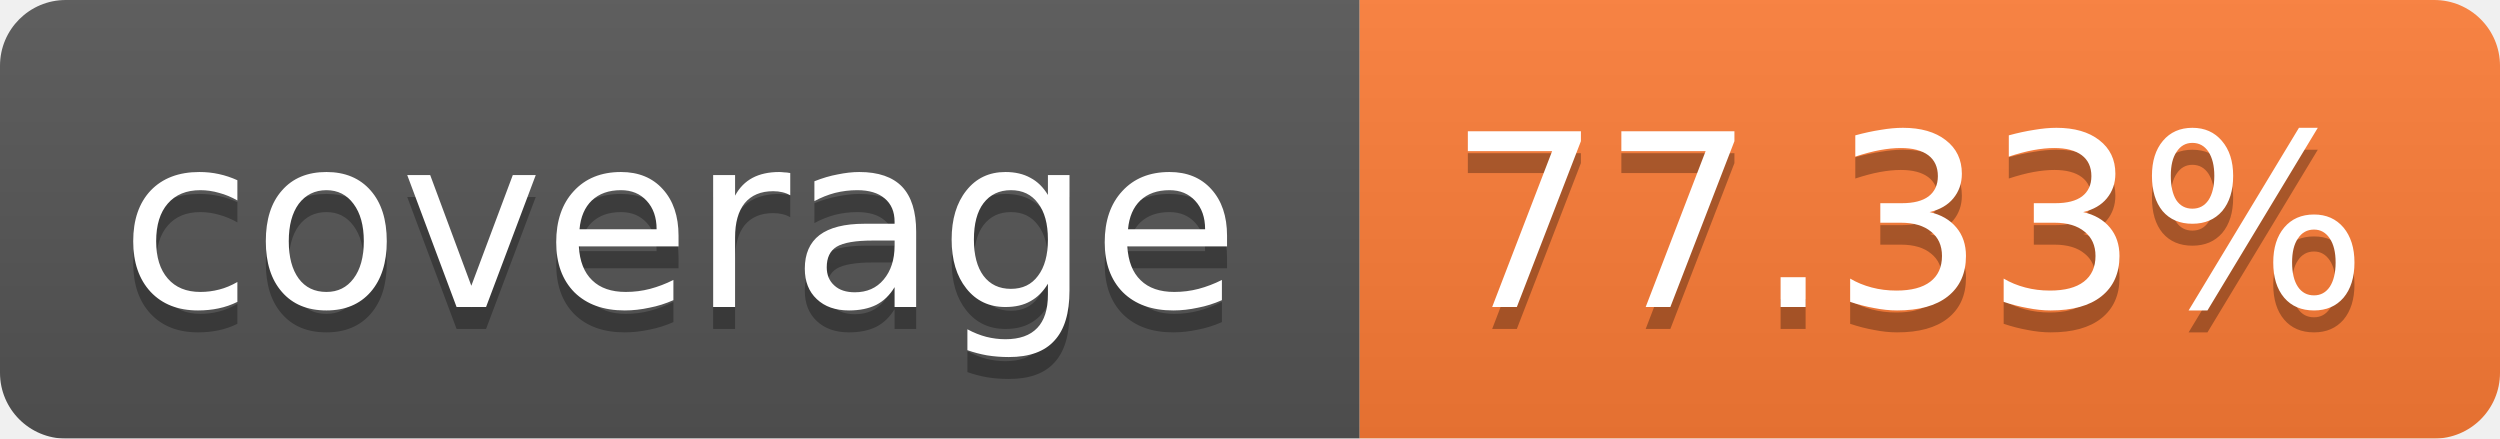
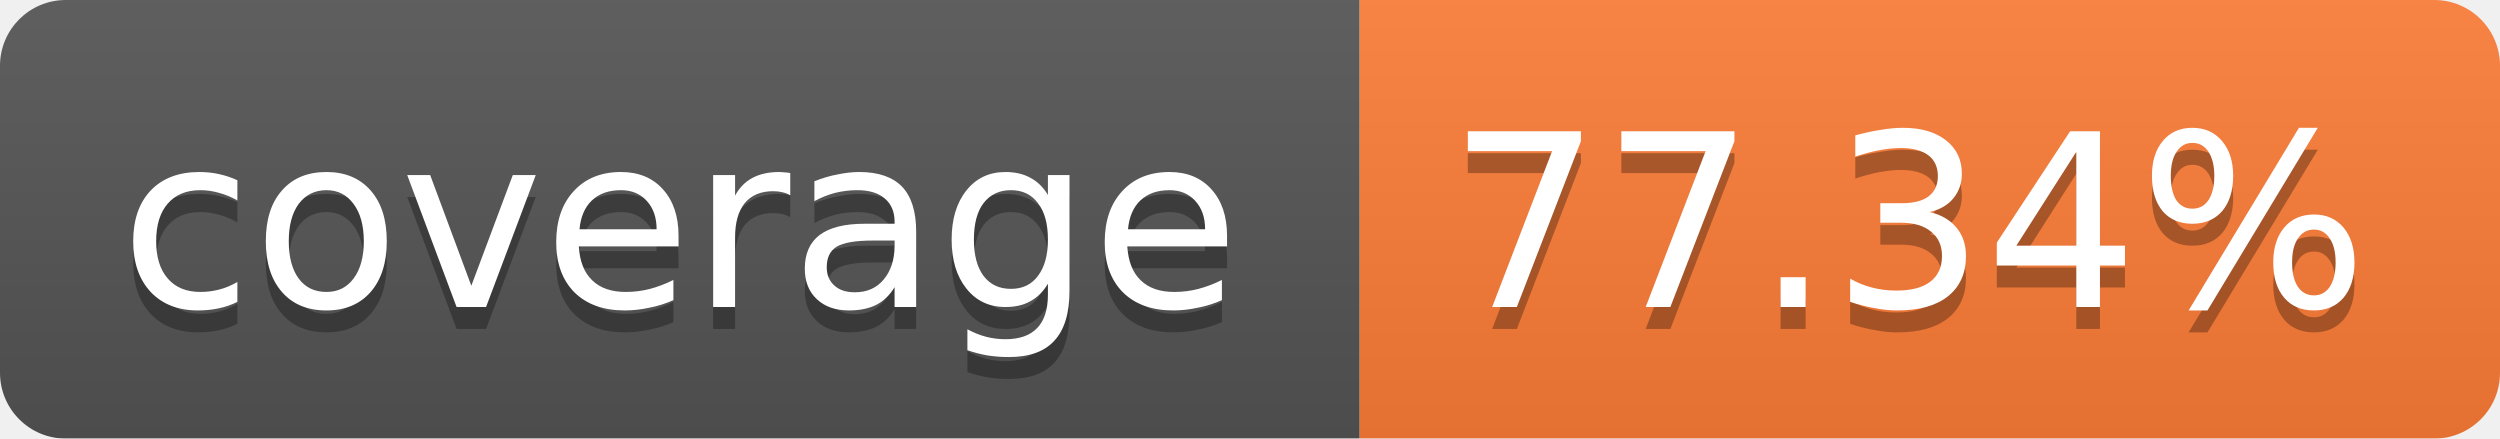
<svg xmlns="http://www.w3.org/2000/svg" width="114" height="20">
  <linearGradient id="b" x2="0" y2="100%">
    <stop offset="0" stop-color="#bbb" stop-opacity=".1" />
    <stop offset="1" stop-opacity=".1" />
  </linearGradient>
  <mask id="a">
    <rect width="114" height="20" rx="3" fill="#fff" />
  </mask>
  <g mask="url(#a)">
    <path fill="#555" d="M0 0h62v20H0z" />
    <path fill="#FE7D37" d="M62 0h52v20H62z" />
    <path fill="url(#b)" d="M0 0h114v20H0z" />
  </g>
  <g fill="#fff" text-anchor="middle" font-family="Verdana,DejaVu Sans,Geneva,sans-serif" font-size="11">
    <text x="31" y="15" fill="#010101" fill-opacity=".3">coverage</text>
    <text x="31" y="14">coverage</text>
-     <text x="87" y="15" fill="#010101" fill-opacity=".3">77.33%</text>
-     <text x="87" y="14">77.33%</text>
+     <text x="87" y="15" fill="#010101" fill-opacity=".3">77.34%</text>
+     <text x="87" y="14">77.34%</text>
  </g>
</svg>
